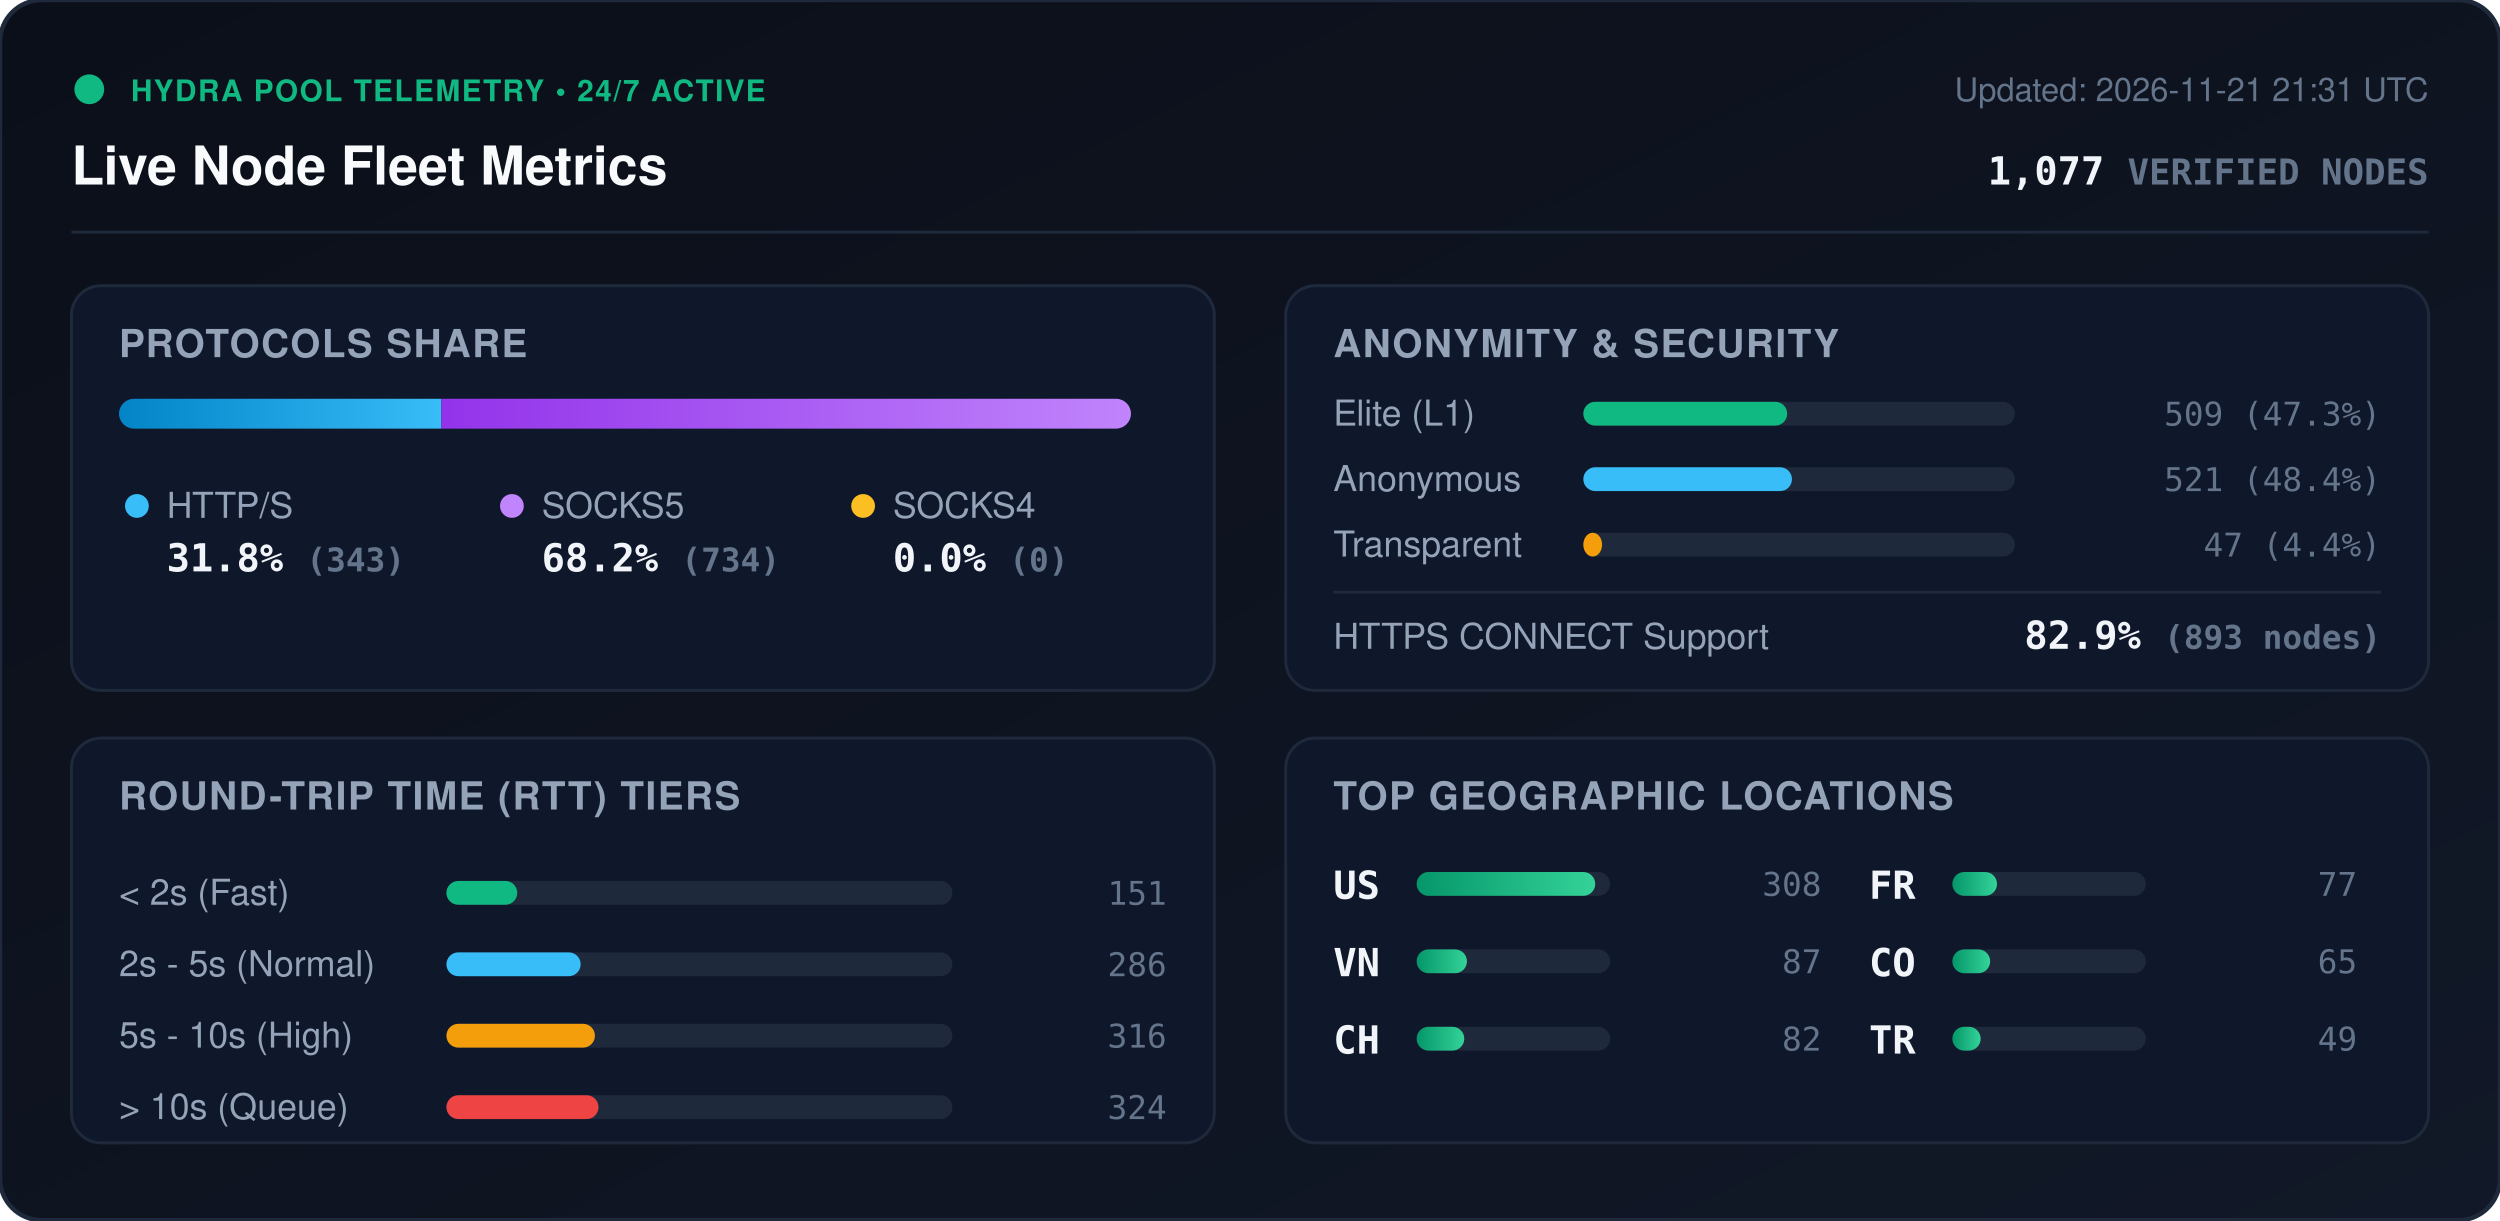
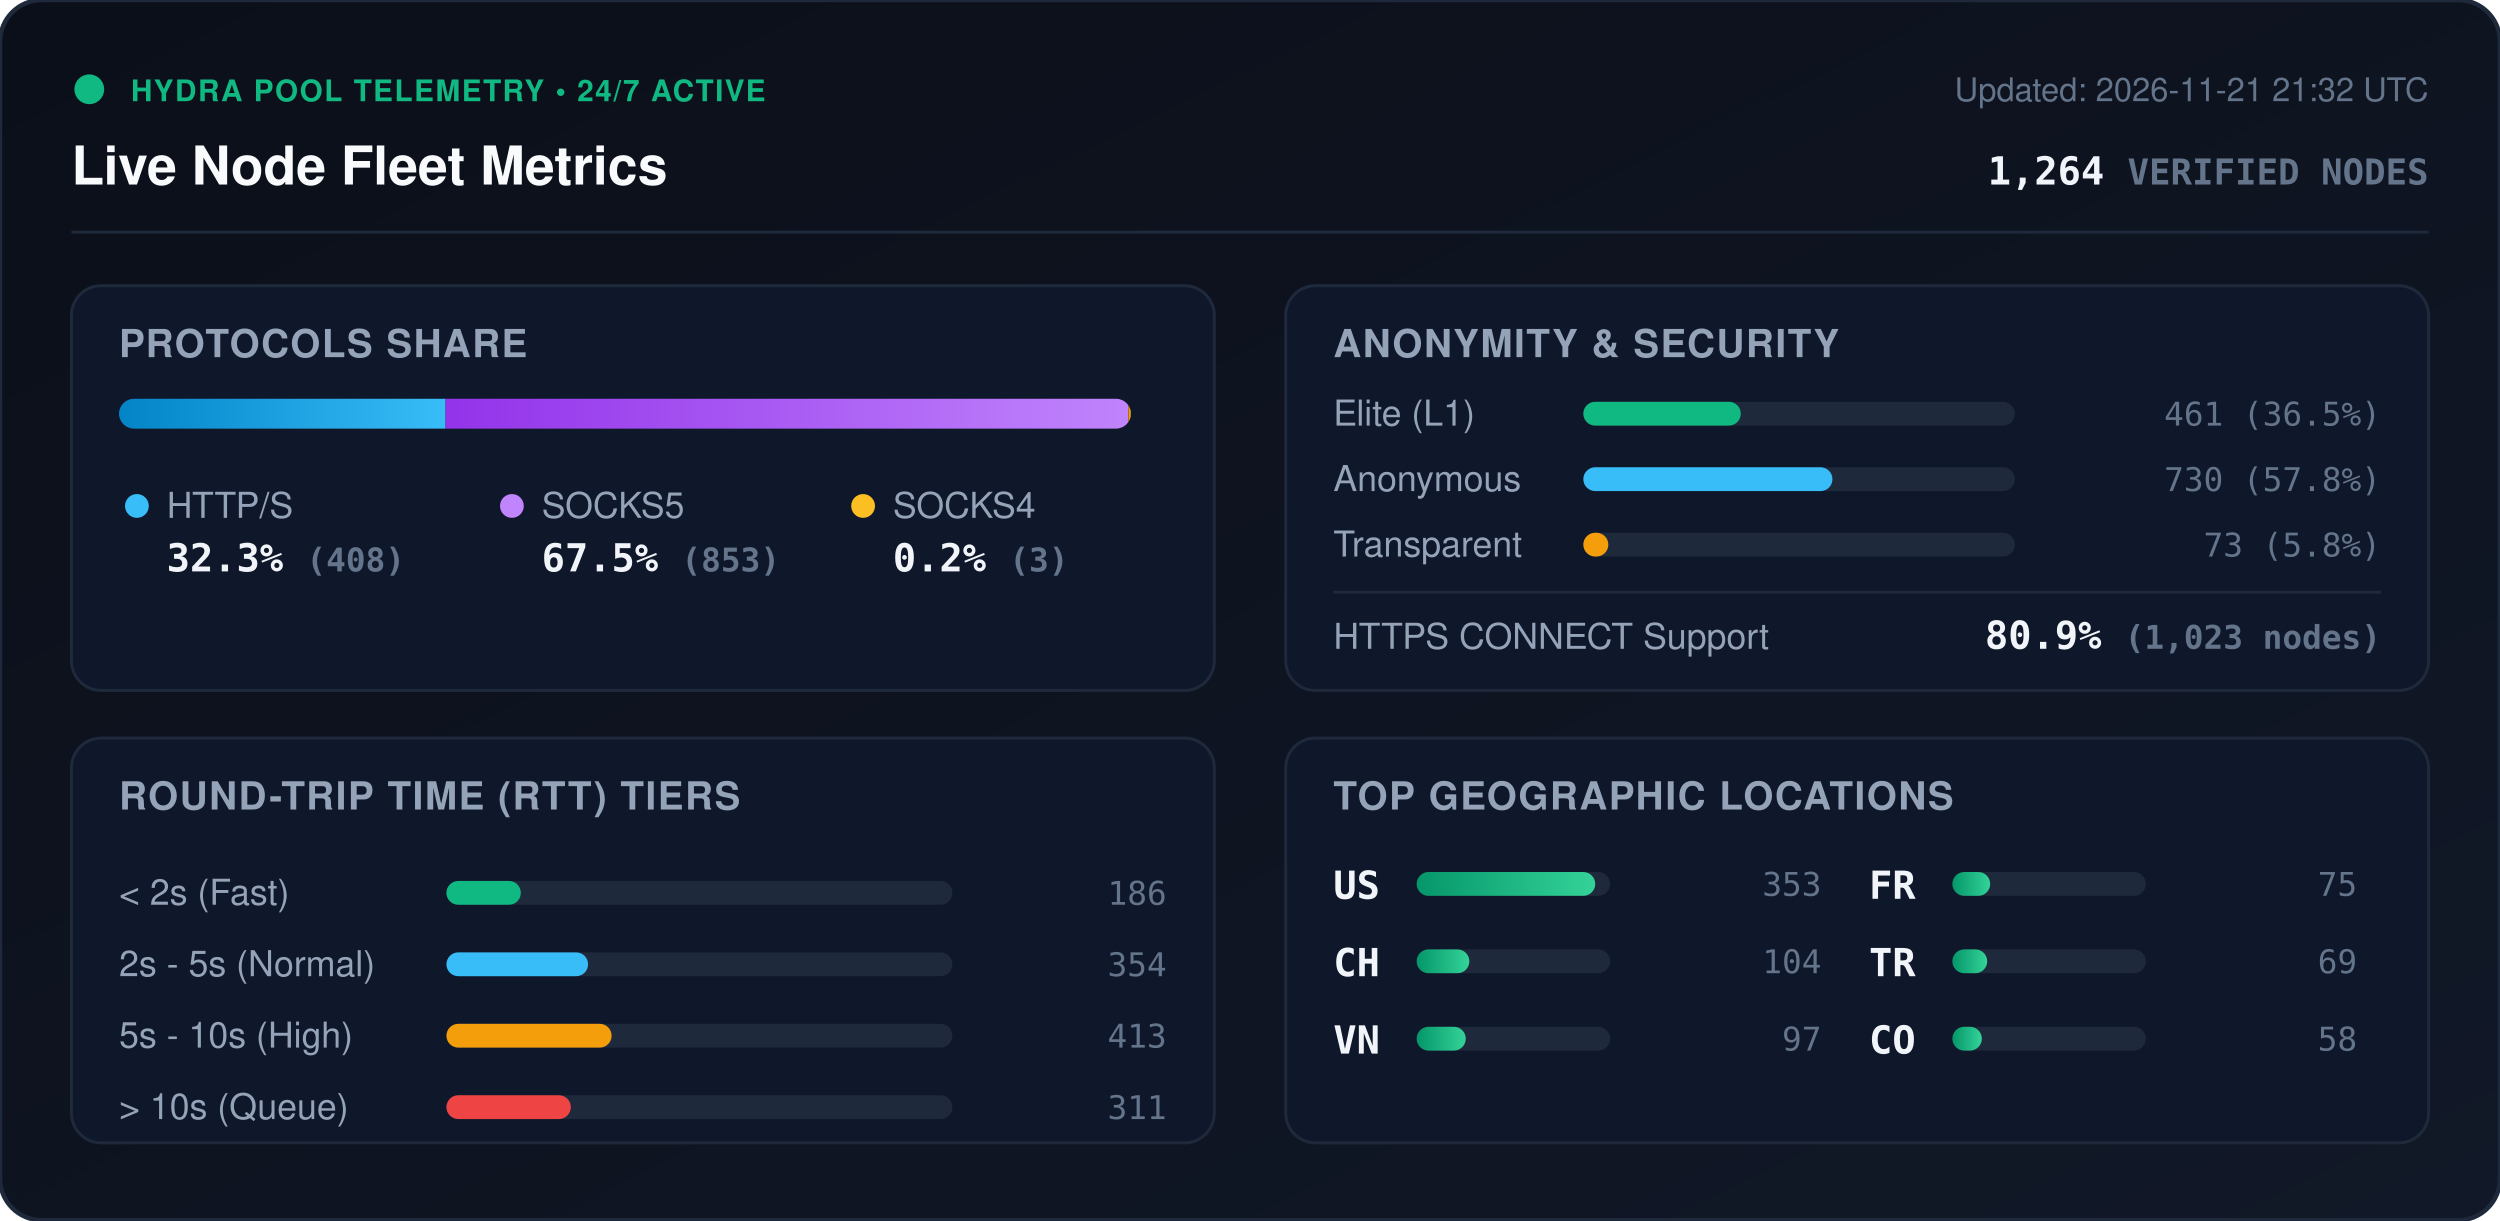
<svg xmlns="http://www.w3.org/2000/svg" viewBox="0 0 840 410" width="840" height="410" style="max-width: 100%; height: auto;">
  <defs>
    <linearGradient id="bg" x1="0%" y1="0%" x2="100%" y2="100%">
      <stop offset="0%" stop-color="#0b0f19" />
      <stop offset="100%" stop-color="#111827" />
    </linearGradient>
    <linearGradient id="bar-http" x1="0%" y1="0%" x2="100%" y2="0%">
      <stop offset="0%" stop-color="#0284c7" />
      <stop offset="100%" stop-color="#38bdf8" />
    </linearGradient>
    <linearGradient id="bar-socks5" x1="0%" y1="0%" x2="100%" y2="0%">
      <stop offset="0%" stop-color="#9333ea" />
      <stop offset="100%" stop-color="#c084fc" />
    </linearGradient>
    <linearGradient id="bar-socks4" x1="0%" y1="0%" x2="100%" y2="0%">
      <stop offset="0%" stop-color="#d97706" />
      <stop offset="100%" stop-color="#fbbf24" />
    </linearGradient>
    <linearGradient id="bar-green" x1="0%" y1="0%" x2="100%" y2="0%">
      <stop offset="0%" stop-color="#059669" />
      <stop offset="100%" stop-color="#34d399" />
    </linearGradient>
    <clipPath id="prog-track-clip">
      <rect width="340.0" height="10" rx="5" />
    </clipPath>
    <style>
      .title { font: 700 18px -apple-system, BlinkMacSystemFont, 'Segoe UI', Helvetica, Arial, sans-serif; fill: #f8fafc; }
      .sub { font: 500 11px -apple-system, BlinkMacSystemFont, 'Segoe UI', Helvetica, Arial, sans-serif; fill: #64748b; }
      .section-hdr { font: 600 13px -apple-system, BlinkMacSystemFont, 'Segoe UI', Helvetica, Arial, sans-serif; fill: #94a3b8; letter-spacing: 0.5px; }
      .metric-val { font: 700 13px -apple-system, BlinkMacSystemFont, 'Segoe UI', Helvetica, Arial, sans-serif; fill: #f1f5f9; }
      .metric-lbl { font: 500 12px -apple-system, BlinkMacSystemFont, 'Segoe UI', Helvetica, Arial, sans-serif; fill: #94a3b8; }
      .badge-txt { font: 700 10px -apple-system, BlinkMacSystemFont, 'Segoe UI', Helvetica, Arial, sans-serif; fill: #10b981; letter-spacing: 0.5px; }
      .mono { font-family: ui-monospace, SFMono-Regular, Menlo, Monaco, Consolas, monospace; }
      .pulse { animation: beacon 2s infinite ease-in-out; }
      @keyframes beacon { 0%, 100% { opacity: 1; } 50% { opacity: 0.35; } }
    </style>
  </defs>
  <rect width="840" height="410" rx="14" fill="url(#bg)" stroke="#1e293b" stroke-width="1.5" />
  <g transform="translate(24, 24)">
    <circle cx="6" cy="6" r="5" fill="#10b981" class="pulse" />
    <text x="20" y="10" class="badge-txt">HYDRA POOL TELEMETRY • 24/7 ACTIVE</text>
    <text x="0" y="38" class="title">Live Node Fleet Metrics</text>
-     <text x="792" y="10" text-anchor="end" class="sub">Updated: 2026-11-21 21:31 UTC</text>
-     <text x="792" y="38" text-anchor="end" class="metric-val mono" fill="#38bdf8">1,077 <tspan font-size="12" fill="#64748b">VERIFIED NODES</tspan>
+     <text x="792" y="10" text-anchor="end" class="sub">Updated: 2026-11-21 21:32 UTC</text>
+     <text x="792" y="38" text-anchor="end" class="metric-val mono" fill="#38bdf8">1,264 <tspan font-size="12" fill="#64748b">VERIFIED NODES</tspan>
    </text>
  </g>
  <line x1="24" y1="78" x2="816" y2="78" stroke="#1e293b" stroke-width="1" />
  <g transform="translate(24, 96)">
    <rect width="384" height="136" rx="10" fill="#0f172a" stroke="#1e293b" />
    <text x="16" y="24" class="section-hdr">PROTOCOLS SHARE</text>
    <g transform="translate(16, 38)">
      <rect width="340.0" height="10" rx="5" fill="#1e293b" />
      <g clip-path="url(#prog-track-clip)">
-         <rect x="0" width="108.3" height="10" fill="url(#bar-http)" />
-         <rect x="108.3" width="231.7" height="10" fill="url(#bar-socks5)" />
-         <rect x="340.0" width="0.0" height="10" fill="url(#bar-socks4)" />
+         <rect x="0" width="109.7" height="10" fill="url(#bar-http)" />
+         <rect x="109.7" width="229.4" height="10" fill="url(#bar-socks5)" />
+         <rect x="339.1" width="0.8" height="10" fill="url(#bar-socks4)" />
      </g>
    </g>
    <g transform="translate(16, 68)">
      <circle cx="6" cy="6" r="4" fill="#38bdf8" />
      <text x="16" y="10" class="metric-lbl">HTTP/S</text>
-       <text x="16" y="28" class="metric-val mono">31.8% <tspan font-size="11" fill="#64748b">(343)</tspan>
+       <text x="16" y="28" class="metric-val mono">32.3% <tspan font-size="11" fill="#64748b">(408)</tspan>
      </text>
      <circle cx="132" cy="6" r="4" fill="#c084fc" />
      <text x="142" y="10" class="metric-lbl">SOCKS5</text>
-       <text x="142" y="28" class="metric-val mono">68.2% <tspan font-size="11" fill="#64748b">(734)</tspan>
+       <text x="142" y="28" class="metric-val mono">67.5% <tspan font-size="11" fill="#64748b">(853)</tspan>
      </text>
      <circle cx="250" cy="6" r="4" fill="#fbbf24" />
      <text x="260" y="10" class="metric-lbl">SOCKS4</text>
-       <text x="260" y="28" class="metric-val mono">0.0% <tspan font-size="11" fill="#64748b">(0)</tspan>
+       <text x="260" y="28" class="metric-val mono">0.2% <tspan font-size="11" fill="#64748b">(3)</tspan>
      </text>
    </g>
  </g>
  <g transform="translate(432, 96)">
    <rect width="384" height="136" rx="10" fill="#0f172a" stroke="#1e293b" />
    <text x="16" y="24" class="section-hdr">ANONYMITY &amp; SECURITY</text>
    <text x="16" y="47" class="metric-lbl">Elite (L1)</text>
    <rect x="100" y="39" width="145.0" height="8" rx="4" fill="#1e293b" />
-     <rect x="100" y="39" width="68.5" height="8" rx="4" fill="#10b981" />
-     <text x="368" y="47" text-anchor="end" class="mono sub" fill="#e2e8f0">509 (47.3%)</text>
+     <rect x="100" y="39" width="52.9" height="8" rx="4" fill="#10b981" />
+     <text x="368" y="47" text-anchor="end" class="mono sub" fill="#e2e8f0">461 (36.5%)</text>
    <text x="16" y="69" class="metric-lbl">Anonymous</text>
    <rect x="100" y="61" width="145.0" height="8" rx="4" fill="#1e293b" />
-     <rect x="100" y="61" width="70.1" height="8" rx="4" fill="#38bdf8" />
-     <text x="368" y="69" text-anchor="end" class="mono sub" fill="#e2e8f0">521 (48.4%)</text>
+     <rect x="100" y="61" width="83.7" height="8" rx="4" fill="#38bdf8" />
+     <text x="368" y="69" text-anchor="end" class="mono sub" fill="#e2e8f0">730 (57.8%)</text>
    <text x="16" y="91" class="metric-lbl">Transparent</text>
    <rect x="100" y="83" width="145.0" height="8" rx="4" fill="#1e293b" />
-     <rect x="100" y="83" width="6.3" height="8" rx="4" fill="#f59e0b" />
-     <text x="368" y="91" text-anchor="end" class="mono sub" fill="#e2e8f0">47 (4.4%)</text>
+     <rect x="100" y="83" width="8.4" height="8" rx="4" fill="#f59e0b" />
+     <text x="368" y="91" text-anchor="end" class="mono sub" fill="#e2e8f0">73 (5.8%)</text>
    <line x1="16" y1="103" x2="368" y2="103" stroke="#1e293b" stroke-width="1" />
    <text x="16" y="122" class="metric-lbl">HTTPS CONNECT Support</text>
-     <text x="368" y="122" text-anchor="end" class="metric-val mono" fill="#34d399">82.9% <tspan font-size="11" fill="#64748b">(893 nodes)</tspan>
+     <text x="368" y="122" text-anchor="end" class="metric-val mono" fill="#34d399">80.9% <tspan font-size="11" fill="#64748b">(1,023 nodes)</tspan>
    </text>
  </g>
  <g transform="translate(24, 248)">
    <rect width="384" height="136" rx="10" fill="#0f172a" stroke="#1e293b" />
    <text x="16" y="24" class="section-hdr">ROUND-TRIP TIME (RTT) TIERS</text>
    <g transform="translate(16, 42)">
      <text x="0" y="14" class="metric-lbl">&lt; 2s (Fast)</text>
      <rect x="110" y="6" width="170" height="8" rx="4" fill="#1e293b" />
-       <rect x="110" y="6" width="23.8" height="8" rx="4" fill="#10b981" />
-       <text x="352" y="14" text-anchor="end" class="mono sub">151</text>
+       <rect x="110" y="6" width="25.0" height="8" rx="4" fill="#10b981" />
+       <text x="352" y="14" text-anchor="end" class="mono sub">186</text>
      <text x="0" y="38" class="metric-lbl">2s - 5s (Normal)</text>
      <rect x="110" y="30" width="170" height="8" rx="4" fill="#1e293b" />
-       <rect x="110" y="30" width="45.1" height="8" rx="4" fill="#38bdf8" />
-       <text x="352" y="38" text-anchor="end" class="mono sub">286</text>
+       <rect x="110" y="30" width="47.6" height="8" rx="4" fill="#38bdf8" />
+       <text x="352" y="38" text-anchor="end" class="mono sub">354</text>
      <text x="0" y="62" class="metric-lbl">5s - 10s (High)</text>
      <rect x="110" y="54" width="170" height="8" rx="4" fill="#1e293b" />
-       <rect x="110" y="54" width="49.9" height="8" rx="4" fill="#f59e0b" />
-       <text x="352" y="62" text-anchor="end" class="mono sub">316</text>
+       <rect x="110" y="54" width="55.5" height="8" rx="4" fill="#f59e0b" />
+       <text x="352" y="62" text-anchor="end" class="mono sub">413</text>
      <text x="0" y="86" class="metric-lbl">&gt; 10s (Queue)</text>
      <rect x="110" y="78" width="170" height="8" rx="4" fill="#1e293b" />
-       <rect x="110" y="78" width="51.1" height="8" rx="4" fill="#ef4444" />
-       <text x="352" y="86" text-anchor="end" class="mono sub">324</text>
+       <rect x="110" y="78" width="41.8" height="8" rx="4" fill="#ef4444" />
+       <text x="352" y="86" text-anchor="end" class="mono sub">311</text>
    </g>
  </g>
  <g transform="translate(432, 248)">
    <rect width="384" height="136" rx="10" fill="#0f172a" stroke="#1e293b" />
    <text x="16" y="24" class="section-hdr">TOP GEOGRAPHIC LOCATIONS</text>
    <g transform="translate(16, 42)">
      <g transform="translate(0, 0)">
        <text x="0" y="12" class="mono metric-val" font-size="12">US</text>
        <rect x="28" y="3" width="65" height="8" rx="4" fill="#1e293b" />
        <rect x="28" y="3" width="60.0" height="8" rx="4" fill="url(#bar-green)" />
-         <text x="164" y="11" text-anchor="end" class="mono sub">308</text>
+         <text x="164" y="11" text-anchor="end" class="mono sub">353</text>
      </g>
      <g transform="translate(0, 26)">
+         <text x="0" y="12" class="mono metric-val" font-size="12">CH</text>
+         <rect x="28" y="3" width="65" height="8" rx="4" fill="#1e293b" />
+         <rect x="28" y="3" width="17.7" height="8" rx="4" fill="url(#bar-green)" />
+         <text x="164" y="11" text-anchor="end" class="mono sub">104</text>
+       </g>
+       <g transform="translate(0, 52)">
        <text x="0" y="12" class="mono metric-val" font-size="12">VN</text>
        <rect x="28" y="3" width="65" height="8" rx="4" fill="#1e293b" />
-         <rect x="28" y="3" width="16.9" height="8" rx="4" fill="url(#bar-green)" />
-         <text x="164" y="11" text-anchor="end" class="mono sub">87</text>
-       </g>
-       <g transform="translate(0, 52)">
-         <text x="0" y="12" class="mono metric-val" font-size="12">CH</text>
-         <rect x="28" y="3" width="65" height="8" rx="4" fill="#1e293b" />
-         <rect x="28" y="3" width="16.0" height="8" rx="4" fill="url(#bar-green)" />
-         <text x="164" y="11" text-anchor="end" class="mono sub">82</text>
+         <rect x="28" y="3" width="16.5" height="8" rx="4" fill="url(#bar-green)" />
+         <text x="164" y="11" text-anchor="end" class="mono sub">97</text>
      </g>
      <g transform="translate(180, 0)">
        <text x="0" y="12" class="mono metric-val" font-size="12">FR</text>
        <rect x="28" y="3" width="65" height="8" rx="4" fill="#1e293b" />
-         <rect x="28" y="3" width="15.0" height="8" rx="4" fill="url(#bar-green)" />
-         <text x="164" y="11" text-anchor="end" class="mono sub">77</text>
+         <rect x="28" y="3" width="12.7" height="8" rx="4" fill="url(#bar-green)" />
+         <text x="164" y="11" text-anchor="end" class="mono sub">75</text>
      </g>
      <g transform="translate(180, 26)">
+         <text x="0" y="12" class="mono metric-val" font-size="12">TR</text>
+         <rect x="28" y="3" width="65" height="8" rx="4" fill="#1e293b" />
+         <rect x="28" y="3" width="11.7" height="8" rx="4" fill="url(#bar-green)" />
+         <text x="164" y="11" text-anchor="end" class="mono sub">69</text>
+       </g>
+       <g transform="translate(180, 52)">
        <text x="0" y="12" class="mono metric-val" font-size="12">CO</text>
        <rect x="28" y="3" width="65" height="8" rx="4" fill="#1e293b" />
-         <rect x="28" y="3" width="12.7" height="8" rx="4" fill="url(#bar-green)" />
-         <text x="164" y="11" text-anchor="end" class="mono sub">65</text>
-       </g>
-       <g transform="translate(180, 52)">
-         <text x="0" y="12" class="mono metric-val" font-size="12">TR</text>
-         <rect x="28" y="3" width="65" height="8" rx="4" fill="#1e293b" />
-         <rect x="28" y="3" width="9.5" height="8" rx="4" fill="url(#bar-green)" />
-         <text x="164" y="11" text-anchor="end" class="mono sub">49</text>
+         <rect x="28" y="3" width="9.9" height="8" rx="4" fill="url(#bar-green)" />
+         <text x="164" y="11" text-anchor="end" class="mono sub">58</text>
      </g>
    </g>
  </g>
</svg>
